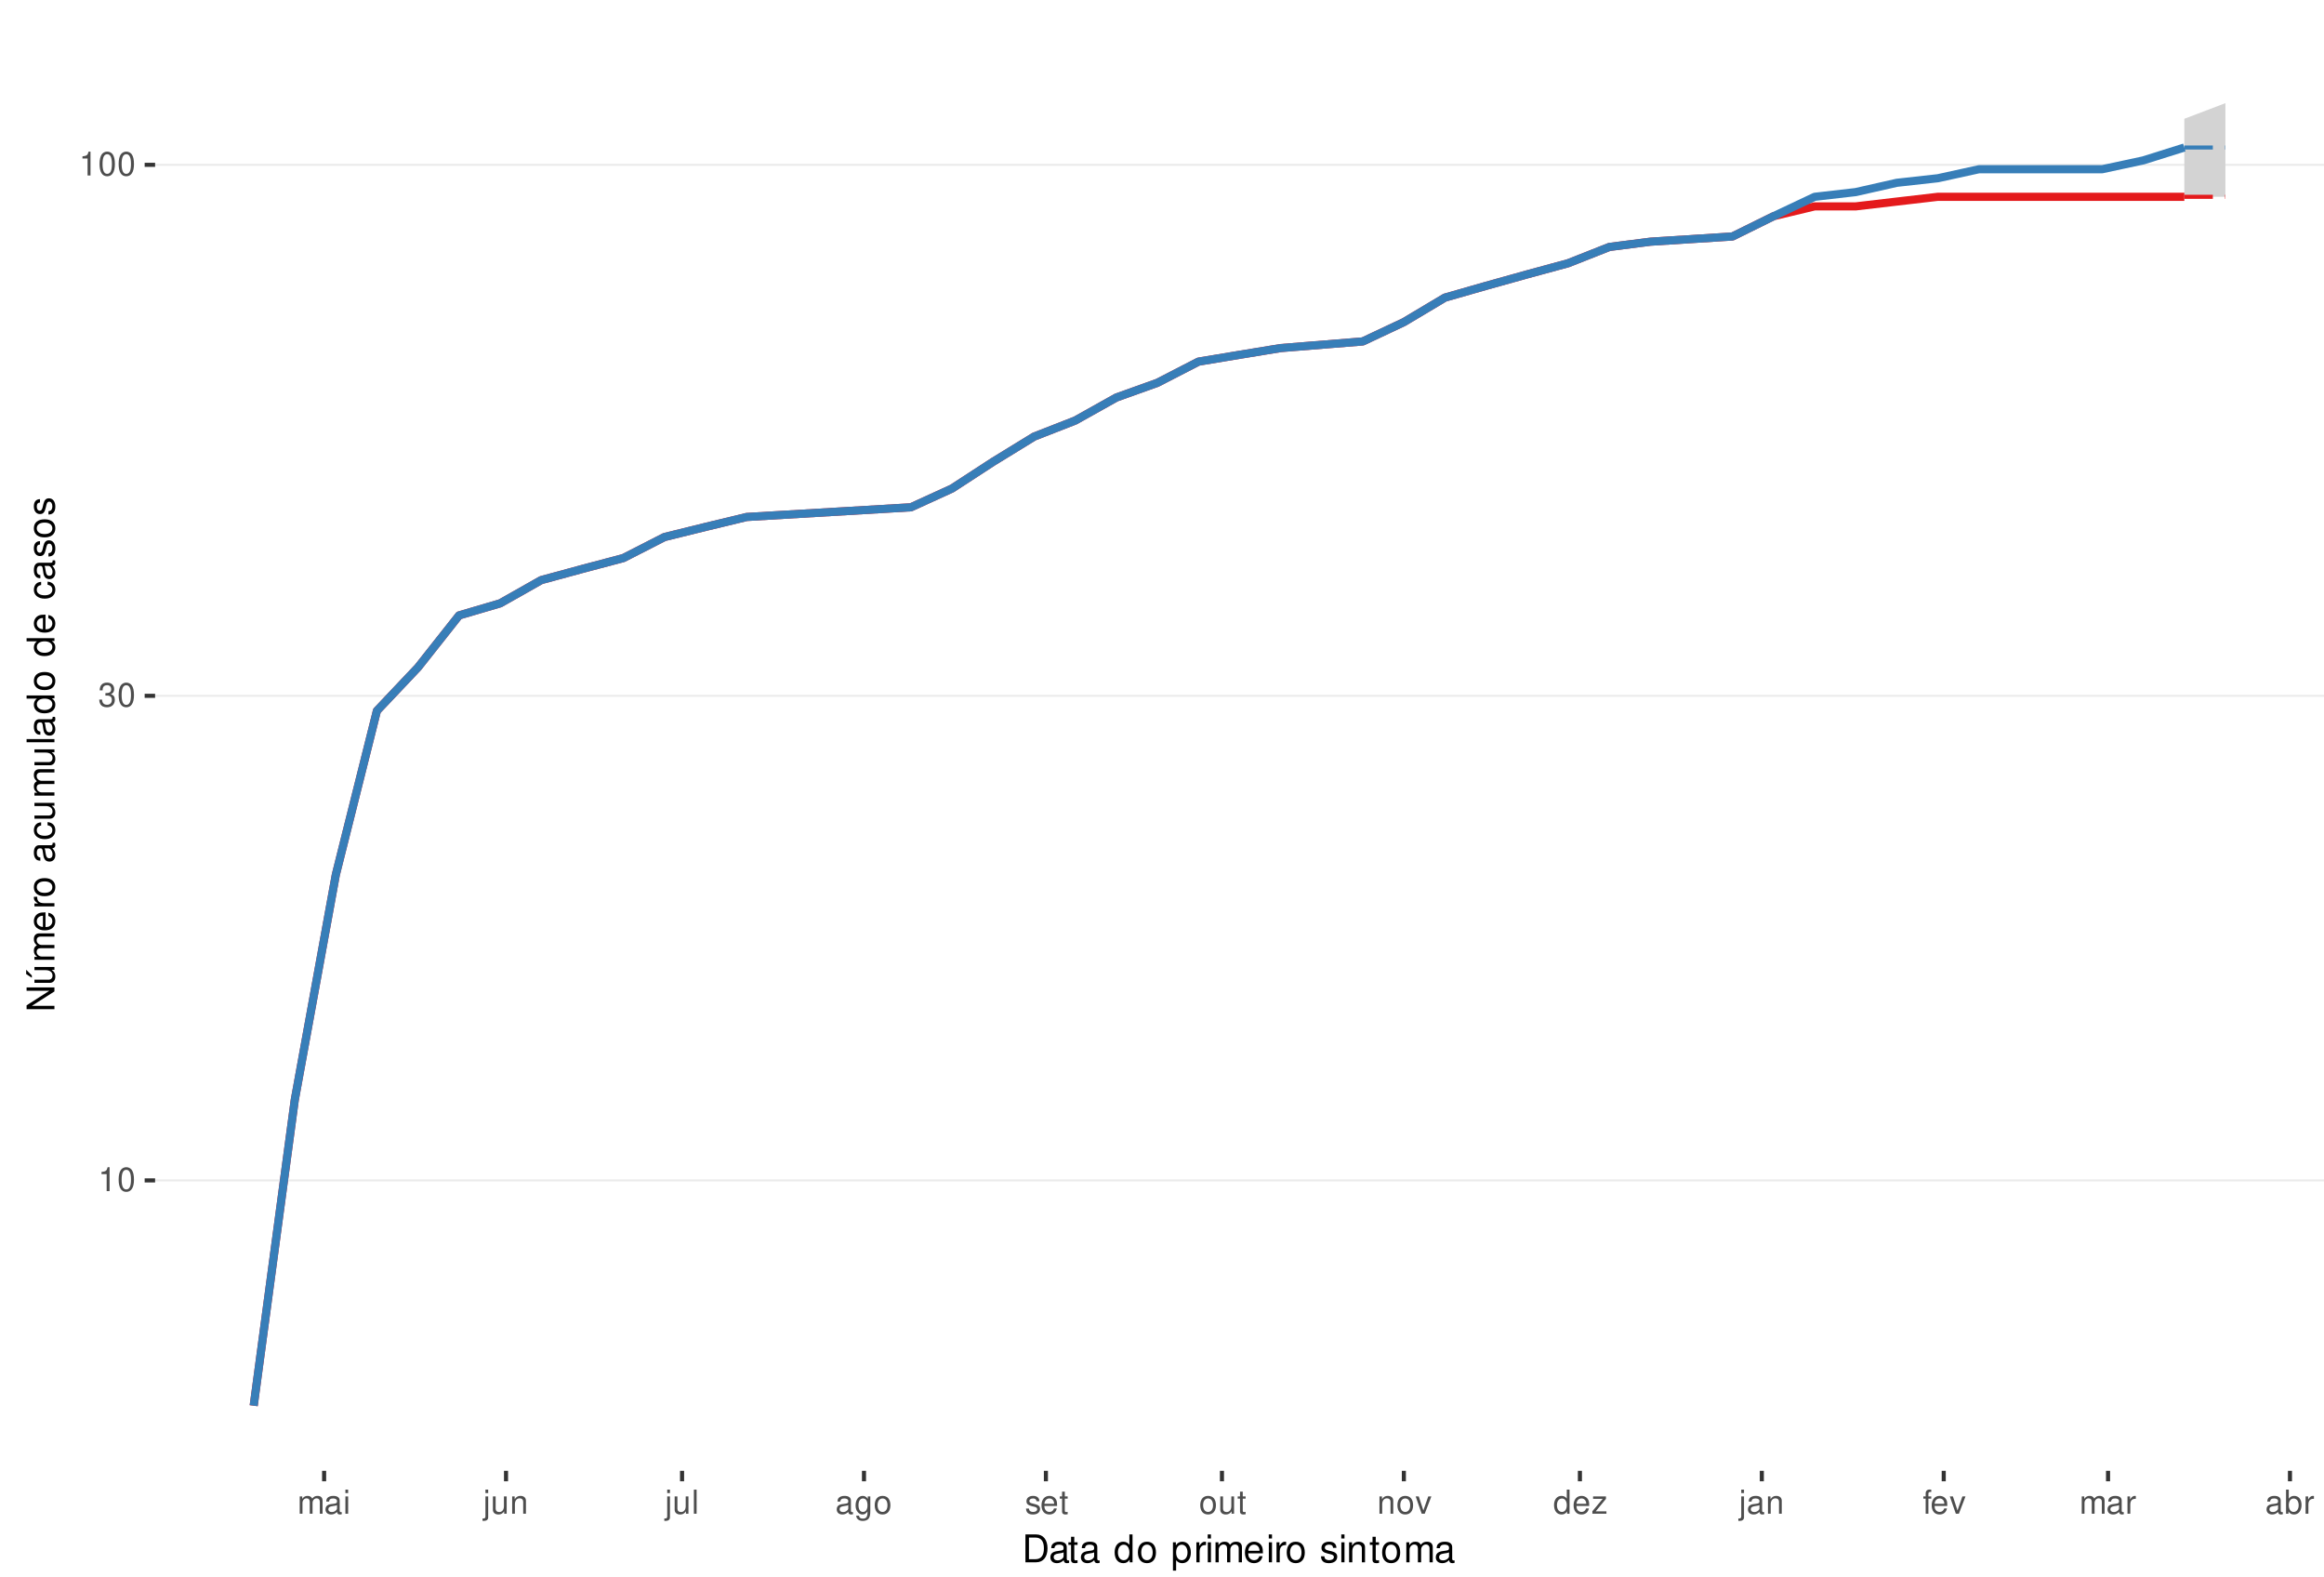
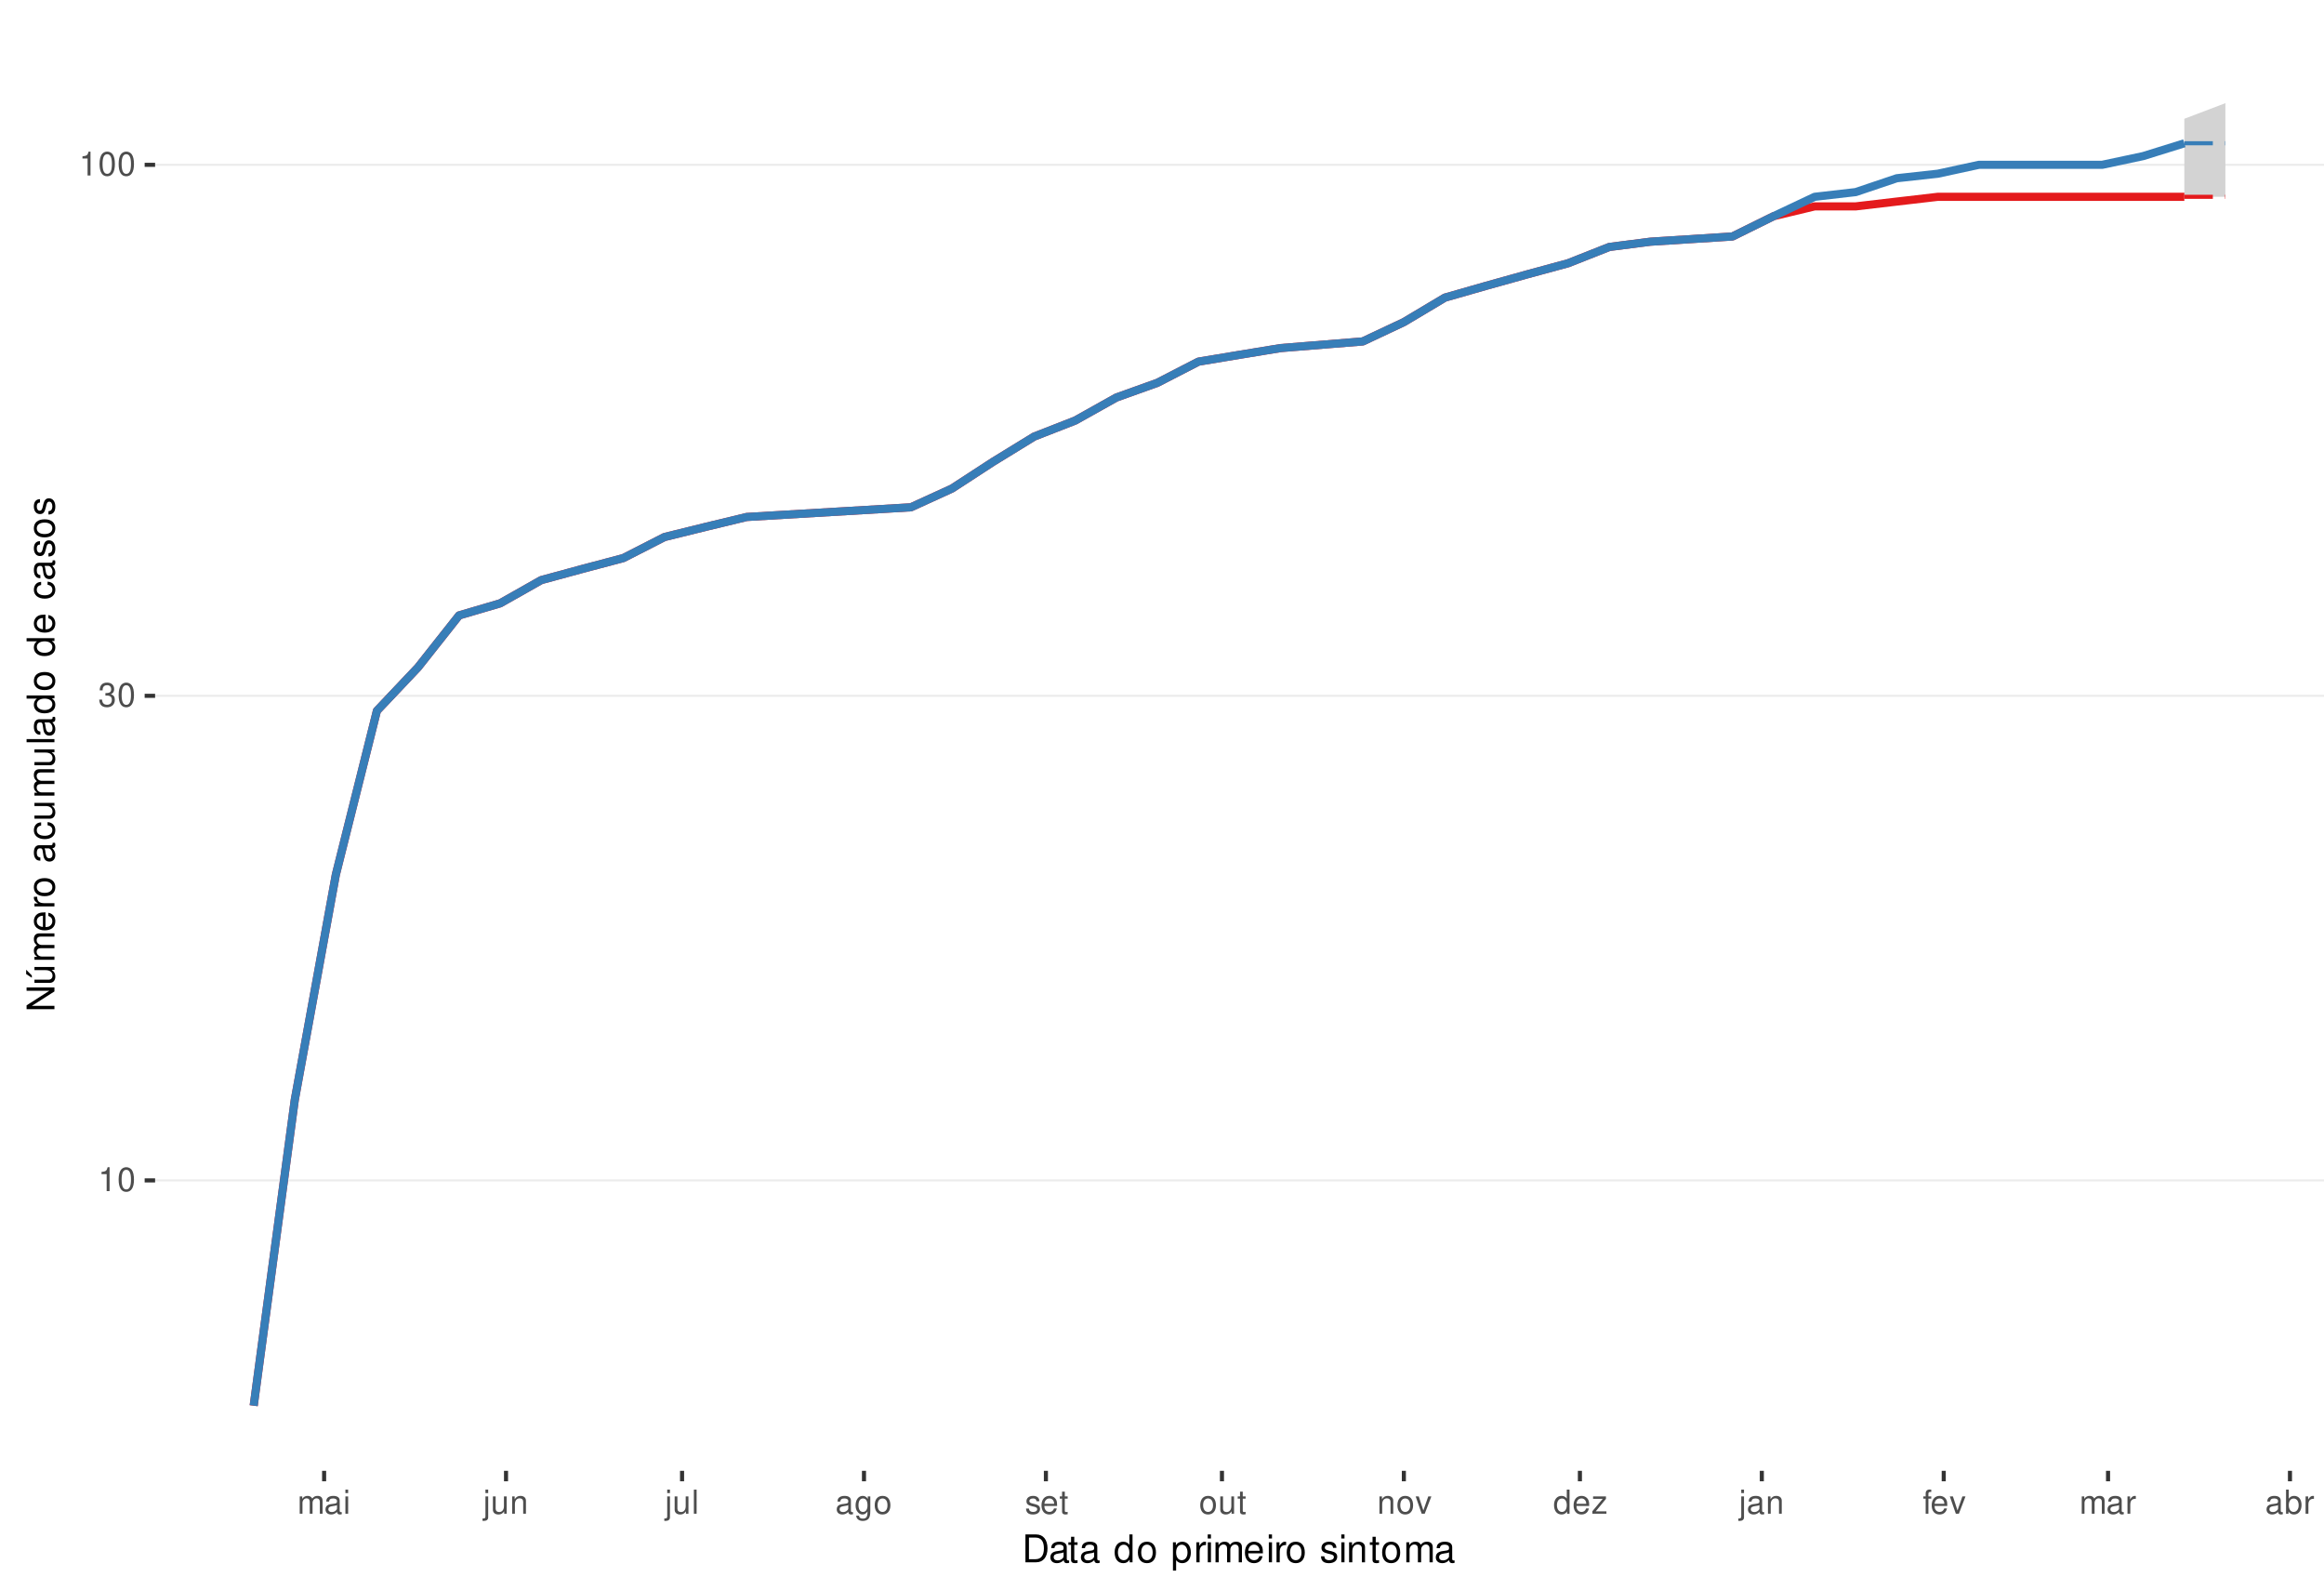
<svg xmlns="http://www.w3.org/2000/svg" xmlns:xlink="http://www.w3.org/1999/xlink" width="609pt" height="413pt" viewBox="0 0 609 413" version="1.1">
  <defs>
    <g>
      <symbol overflow="visible" id="glyph0-0">
        <path style="stroke:none;" d="" />
      </symbol>
      <symbol overflow="visible" id="glyph0-1">
        <path style="stroke:none;" d="M 2.234 -4.453 L 2.234 0 L 3 0 L 3 -6.266 L 2.5 -6.266 C 2.234 -5.297 2.062 -5.172 0.891 -5.016 L 0.891 -4.453 Z M 2.234 -4.453 " />
      </symbol>
      <symbol overflow="visible" id="glyph0-2">
        <path style="stroke:none;" d="M 2.375 -6.266 C 1.812 -6.266 1.297 -6 0.969 -5.578 C 0.578 -5.016 0.375 -4.188 0.375 -3.031 C 0.375 -0.922 1.062 0.203 2.375 0.203 C 3.672 0.203 4.391 -0.922 4.391 -2.984 C 4.391 -4.188 4.203 -5 3.797 -5.578 C 3.469 -6 2.953 -6.266 2.375 -6.266 Z M 2.375 -5.578 C 3.203 -5.578 3.609 -4.75 3.609 -3.047 C 3.609 -1.266 3.219 -0.438 2.359 -0.438 C 1.562 -0.438 1.156 -1.297 1.156 -3.016 C 1.156 -4.75 1.562 -5.578 2.375 -5.578 Z M 2.375 -5.578 " />
      </symbol>
      <symbol overflow="visible" id="glyph0-3">
        <path style="stroke:none;" d="M 1.906 -2.875 L 2.328 -2.875 C 3.156 -2.875 3.594 -2.5 3.594 -1.734 C 3.594 -0.953 3.125 -0.469 2.344 -0.469 C 1.5 -0.469 1.094 -0.906 1.031 -1.812 L 0.281 -1.812 C 0.312 -1.312 0.391 -0.984 0.547 -0.703 C 0.859 -0.109 1.469 0.203 2.297 0.203 C 3.562 0.203 4.375 -0.562 4.375 -1.75 C 4.375 -2.547 4.078 -2.984 3.344 -3.234 C 3.906 -3.469 4.203 -3.906 4.203 -4.531 C 4.203 -5.609 3.5 -6.266 2.328 -6.266 C 1.094 -6.266 0.438 -5.562 0.406 -4.234 L 1.172 -4.234 C 1.172 -4.625 1.219 -4.844 1.312 -5.031 C 1.484 -5.391 1.859 -5.594 2.344 -5.594 C 3.016 -5.594 3.422 -5.188 3.422 -4.516 C 3.422 -4.062 3.266 -3.797 2.922 -3.656 C 2.719 -3.562 2.438 -3.531 1.906 -3.516 Z M 1.906 -2.875 " />
      </symbol>
      <symbol overflow="visible" id="glyph0-4">
        <path style="stroke:none;" d="M 0.609 -4.531 L 0.609 0 L 1.328 0 L 1.328 -2.844 C 1.328 -3.5 1.812 -4.031 2.391 -4.031 C 2.938 -4.031 3.234 -3.703 3.234 -3.125 L 3.234 0 L 3.969 0 L 3.969 -2.844 C 3.969 -3.5 4.438 -4.031 5.031 -4.031 C 5.562 -4.031 5.875 -3.703 5.875 -3.125 L 5.875 0 L 6.594 0 L 6.594 -3.406 C 6.594 -4.219 6.125 -4.672 5.281 -4.672 C 4.672 -4.672 4.312 -4.484 3.891 -3.969 C 3.625 -4.453 3.25 -4.672 2.672 -4.672 C 2.062 -4.672 1.656 -4.438 1.266 -3.891 L 1.266 -4.531 Z M 0.609 -4.531 " />
      </symbol>
      <symbol overflow="visible" id="glyph0-5">
        <path style="stroke:none;" d="M 4.625 -0.422 C 4.547 -0.406 4.516 -0.406 4.469 -0.406 C 4.219 -0.406 4.078 -0.531 4.078 -0.766 L 4.078 -3.422 C 4.078 -4.234 3.5 -4.672 2.375 -4.672 C 1.719 -4.672 1.188 -4.469 0.875 -4.141 C 0.672 -3.906 0.578 -3.641 0.562 -3.188 L 1.297 -3.188 C 1.344 -3.75 1.672 -4 2.359 -4 C 3.016 -4 3.375 -3.75 3.375 -3.328 L 3.375 -3.141 C 3.359 -2.828 3.203 -2.703 2.609 -2.625 C 1.594 -2.5 1.438 -2.469 1.156 -2.359 C 0.625 -2.125 0.359 -1.734 0.359 -1.141 C 0.359 -0.312 0.938 0.203 1.859 0.203 C 2.422 0.203 2.875 0 3.391 -0.469 C 3.438 0 3.672 0.203 4.141 0.203 C 4.297 0.203 4.391 0.188 4.625 0.125 Z M 3.375 -1.422 C 3.375 -1.188 3.297 -1.031 3.078 -0.844 C 2.781 -0.578 2.438 -0.438 2.016 -0.438 C 1.453 -0.438 1.109 -0.703 1.109 -1.156 C 1.109 -1.641 1.422 -1.875 2.203 -1.984 C 2.984 -2.094 3.125 -2.125 3.375 -2.234 Z M 3.375 -1.422 " />
      </symbol>
      <symbol overflow="visible" id="glyph0-6">
        <path style="stroke:none;" d="M 1.297 -4.531 L 0.578 -4.531 L 0.578 0 L 1.297 0 Z M 1.297 -6.312 L 0.578 -6.312 L 0.578 -5.406 L 1.297 -5.406 Z M 1.297 -6.312 " />
      </symbol>
      <symbol overflow="visible" id="glyph0-7">
        <path style="stroke:none;" d="M 0.609 -4.531 L 0.609 0.656 C 0.609 1.109 0.469 1.25 0.016 1.25 C -0.031 1.25 -0.062 1.25 -0.156 1.25 L -0.156 1.859 C -0.062 1.875 -0.031 1.891 0.094 1.891 C 0.906 1.891 1.328 1.562 1.328 0.938 L 1.328 -4.531 Z M 1.328 -6.312 L 0.609 -6.312 L 0.609 -5.406 L 1.328 -5.406 Z M 1.328 -6.312 " />
      </symbol>
      <symbol overflow="visible" id="glyph0-8">
        <path style="stroke:none;" d="M 4.172 0 L 4.172 -4.531 L 3.453 -4.531 L 3.453 -1.969 C 3.453 -1.031 2.969 -0.438 2.219 -0.438 C 1.641 -0.438 1.281 -0.781 1.281 -1.328 L 1.281 -4.531 L 0.562 -4.531 L 0.562 -1.031 C 0.562 -0.281 1.125 0.203 2.016 0.203 C 2.672 0.203 3.094 -0.031 3.516 -0.625 L 3.516 0 Z M 4.172 0 " />
      </symbol>
      <symbol overflow="visible" id="glyph0-9">
        <path style="stroke:none;" d="M 0.609 -4.531 L 0.609 0 L 1.328 0 L 1.328 -2.5 C 1.328 -3.422 1.812 -4.031 2.562 -4.031 C 3.141 -4.031 3.5 -3.688 3.5 -3.141 L 3.5 0 L 4.219 0 L 4.219 -3.422 C 4.219 -4.188 3.656 -4.672 2.781 -4.672 C 2.109 -4.672 1.672 -4.406 1.266 -3.781 L 1.266 -4.531 Z M 0.609 -4.531 " />
      </symbol>
      <symbol overflow="visible" id="glyph0-10">
        <path style="stroke:none;" d="M 1.312 -6.312 L 0.594 -6.312 L 0.594 0 L 1.312 0 Z M 1.312 -6.312 " />
      </symbol>
      <symbol overflow="visible" id="glyph0-11">
        <path style="stroke:none;" d="M 3.5 -4.531 L 3.5 -3.875 C 3.141 -4.422 2.734 -4.672 2.172 -4.672 C 1.062 -4.672 0.297 -3.641 0.297 -2.188 C 0.297 -1.422 0.484 -0.875 0.875 -0.422 C 1.219 -0.016 1.641 0.203 2.109 0.203 C 2.656 0.203 3.047 -0.047 3.422 -0.609 L 3.422 -0.375 C 3.422 0.828 3.094 1.281 2.188 1.281 C 1.578 1.281 1.25 1.031 1.188 0.516 L 0.453 0.516 C 0.516 1.359 1.188 1.891 2.172 1.891 C 2.844 1.891 3.391 1.672 3.688 1.312 C 4.031 0.891 4.156 0.312 4.156 -0.75 L 4.156 -4.531 Z M 2.234 -4 C 3 -4 3.422 -3.359 3.422 -2.203 C 3.422 -1.109 2.984 -0.469 2.234 -0.469 C 1.484 -0.469 1.062 -1.109 1.062 -2.234 C 1.062 -3.344 1.484 -4 2.234 -4 Z M 2.234 -4 " />
      </symbol>
      <symbol overflow="visible" id="glyph0-12">
        <path style="stroke:none;" d="M 2.359 -4.672 C 1.078 -4.672 0.312 -3.75 0.312 -2.234 C 0.312 -0.703 1.078 0.203 2.359 0.203 C 3.641 0.203 4.422 -0.703 4.422 -2.203 C 4.422 -3.781 3.672 -4.672 2.359 -4.672 Z M 2.359 -4 C 3.172 -4 3.656 -3.328 3.656 -2.203 C 3.656 -1.141 3.156 -0.469 2.359 -0.469 C 1.562 -0.469 1.062 -1.141 1.062 -2.234 C 1.062 -3.328 1.562 -4 2.359 -4 Z M 2.359 -4 " />
      </symbol>
      <symbol overflow="visible" id="glyph0-13">
        <path style="stroke:none;" d="M 3.797 -3.266 C 3.781 -4.156 3.188 -4.672 2.141 -4.672 C 1.094 -4.672 0.406 -4.125 0.406 -3.281 C 0.406 -2.578 0.766 -2.234 1.844 -1.969 L 2.516 -1.812 C 3.016 -1.688 3.219 -1.5 3.219 -1.188 C 3.219 -0.75 2.797 -0.469 2.172 -0.469 C 1.781 -0.469 1.453 -0.578 1.266 -0.766 C 1.156 -0.906 1.094 -1.031 1.062 -1.344 L 0.297 -1.344 C 0.328 -0.297 0.922 0.203 2.109 0.203 C 3.25 0.203 3.969 -0.359 3.969 -1.234 C 3.969 -1.906 3.594 -2.281 2.688 -2.5 L 2 -2.672 C 1.406 -2.797 1.156 -3 1.156 -3.312 C 1.156 -3.734 1.531 -4 2.125 -4 C 2.703 -4 3.016 -3.75 3.031 -3.266 Z M 3.797 -3.266 " />
      </symbol>
      <symbol overflow="visible" id="glyph0-14">
        <path style="stroke:none;" d="M 4.438 -2.031 C 4.438 -2.719 4.391 -3.141 4.266 -3.469 C 3.969 -4.219 3.266 -4.672 2.422 -4.672 C 1.156 -4.672 0.344 -3.703 0.344 -2.203 C 0.344 -0.703 1.125 0.203 2.406 0.203 C 3.438 0.203 4.156 -0.391 4.344 -1.375 L 3.625 -1.375 C 3.422 -0.781 3.016 -0.469 2.438 -0.469 C 1.969 -0.469 1.578 -0.672 1.344 -1.062 C 1.172 -1.312 1.109 -1.578 1.094 -2.031 Z M 1.109 -2.609 C 1.172 -3.453 1.688 -4 2.422 -4 C 3.156 -4 3.656 -3.422 3.656 -2.609 Z M 1.109 -2.609 " />
      </symbol>
      <symbol overflow="visible" id="glyph0-15">
        <path style="stroke:none;" d="M 2.203 -4.531 L 1.453 -4.531 L 1.453 -5.781 L 0.734 -5.781 L 0.734 -4.531 L 0.125 -4.531 L 0.125 -3.953 L 0.734 -3.953 L 0.734 -0.516 C 0.734 -0.047 1.047 0.203 1.609 0.203 C 1.797 0.203 1.953 0.188 2.203 0.141 L 2.203 -0.469 C 2.094 -0.438 2 -0.438 1.859 -0.438 C 1.547 -0.438 1.453 -0.516 1.453 -0.844 L 1.453 -3.953 L 2.203 -3.953 Z M 2.203 -4.531 " />
      </symbol>
      <symbol overflow="visible" id="glyph0-16">
        <path style="stroke:none;" d="M 2.469 0 L 4.203 -4.531 L 3.391 -4.531 L 2.109 -0.859 L 0.906 -4.531 L 0.094 -4.531 L 1.672 0 Z M 2.469 0 " />
      </symbol>
      <symbol overflow="visible" id="glyph0-17">
        <path style="stroke:none;" d="M 4.281 -6.312 L 3.562 -6.312 L 3.562 -3.969 C 3.266 -4.422 2.781 -4.672 2.172 -4.672 C 1 -4.672 0.219 -3.719 0.219 -2.281 C 0.219 -0.75 0.969 0.203 2.203 0.203 C 2.828 0.203 3.25 -0.031 3.641 -0.594 L 3.641 0 L 4.281 0 Z M 2.297 -3.984 C 3.078 -3.984 3.562 -3.312 3.562 -2.219 C 3.562 -1.172 3.062 -0.469 2.297 -0.469 C 1.5 -0.469 0.984 -1.172 0.984 -2.234 C 0.984 -3.297 1.5 -3.984 2.297 -3.984 Z M 2.297 -3.984 " />
      </symbol>
      <symbol overflow="visible" id="glyph0-18">
        <path style="stroke:none;" d="M 3.828 -4.531 L 0.453 -4.531 L 0.453 -3.906 L 2.984 -3.906 L 0.266 -0.656 L 0.266 0 L 3.953 0 L 3.953 -0.625 L 1.141 -0.625 L 3.828 -3.891 Z M 3.828 -4.531 " />
      </symbol>
      <symbol overflow="visible" id="glyph0-19">
        <path style="stroke:none;" d="M 2.234 -4.531 L 1.484 -4.531 L 1.484 -5.25 C 1.484 -5.547 1.641 -5.703 1.984 -5.703 C 2.047 -5.703 2.062 -5.703 2.234 -5.703 L 2.234 -6.297 C 2.062 -6.328 1.969 -6.344 1.828 -6.344 C 1.156 -6.344 0.766 -5.953 0.766 -5.312 L 0.766 -4.531 L 0.156 -4.531 L 0.156 -3.953 L 0.766 -3.953 L 0.766 0 L 1.484 0 L 1.484 -3.953 L 2.234 -3.953 Z M 2.234 -4.531 " />
      </symbol>
      <symbol overflow="visible" id="glyph0-20">
        <path style="stroke:none;" d="M 0.594 -4.531 L 0.594 0 L 1.328 0 L 1.328 -2.359 C 1.328 -3.438 1.781 -3.938 2.781 -3.906 L 2.781 -4.641 C 2.656 -4.656 2.594 -4.672 2.5 -4.672 C 2.031 -4.672 1.672 -4.391 1.266 -3.719 L 1.266 -4.531 Z M 0.594 -4.531 " />
      </symbol>
      <symbol overflow="visible" id="glyph0-21">
        <path style="stroke:none;" d="M 0.469 -6.312 L 0.469 0 L 1.109 0 L 1.109 -0.578 C 1.469 -0.047 1.922 0.203 2.547 0.203 C 3.75 0.203 4.531 -0.781 4.531 -2.281 C 4.531 -3.75 3.797 -4.672 2.594 -4.672 C 1.969 -4.672 1.531 -4.438 1.188 -3.922 L 1.188 -6.312 Z M 2.453 -3.984 C 3.25 -3.984 3.781 -3.297 3.781 -2.203 C 3.781 -1.172 3.234 -0.469 2.453 -0.469 C 1.672 -0.469 1.188 -1.172 1.188 -2.234 C 1.188 -3.297 1.672 -3.984 2.453 -3.984 Z M 2.453 -3.984 " />
      </symbol>
      <symbol overflow="visible" id="glyph1-0">
        <path style="stroke:none;" d="" />
      </symbol>
      <symbol overflow="visible" id="glyph1-1">
        <path style="stroke:none;" d="M 0.891 0 L 3.703 0 C 5.547 0 6.672 -1.375 6.672 -3.656 C 6.672 -5.906 5.547 -7.297 3.703 -7.297 L 0.891 -7.297 Z M 1.812 -0.812 L 1.812 -6.469 L 3.547 -6.469 C 4.984 -6.469 5.734 -5.5 5.734 -3.641 C 5.734 -1.797 4.984 -0.812 3.547 -0.812 Z M 1.812 -0.812 " />
      </symbol>
      <symbol overflow="visible" id="glyph1-2">
        <path style="stroke:none;" d="M 5.344 -0.484 C 5.266 -0.469 5.219 -0.469 5.172 -0.469 C 4.875 -0.469 4.719 -0.625 4.719 -0.875 L 4.719 -3.953 C 4.719 -4.891 4.047 -5.391 2.75 -5.391 C 1.984 -5.391 1.375 -5.172 1.016 -4.781 C 0.766 -4.516 0.672 -4.203 0.656 -3.688 L 1.484 -3.688 C 1.562 -4.328 1.938 -4.625 2.719 -4.625 C 3.484 -4.625 3.891 -4.344 3.891 -3.844 L 3.891 -3.625 C 3.875 -3.266 3.703 -3.125 3.016 -3.047 C 1.844 -2.891 1.656 -2.844 1.344 -2.719 C 0.734 -2.453 0.422 -2 0.422 -1.312 C 0.422 -0.375 1.078 0.234 2.141 0.234 C 2.797 0.234 3.328 0 3.922 -0.547 C 3.984 0 4.234 0.234 4.781 0.234 C 4.953 0.234 5.062 0.203 5.344 0.141 Z M 3.891 -1.656 C 3.891 -1.375 3.812 -1.203 3.562 -0.969 C 3.219 -0.656 2.812 -0.5 2.312 -0.5 C 1.672 -0.5 1.297 -0.812 1.297 -1.344 C 1.297 -1.891 1.656 -2.172 2.547 -2.297 C 3.438 -2.422 3.609 -2.453 3.891 -2.594 Z M 3.891 -1.656 " />
      </symbol>
      <symbol overflow="visible" id="glyph1-3">
        <path style="stroke:none;" d="M 2.547 -5.234 L 1.688 -5.234 L 1.688 -6.688 L 0.844 -6.688 L 0.844 -5.234 L 0.141 -5.234 L 0.141 -4.562 L 0.844 -4.562 L 0.844 -0.594 C 0.844 -0.062 1.203 0.234 1.859 0.234 C 2.078 0.234 2.266 0.203 2.547 0.156 L 2.547 -0.547 C 2.422 -0.516 2.312 -0.5 2.141 -0.5 C 1.781 -0.5 1.688 -0.594 1.688 -0.969 L 1.688 -4.562 L 2.547 -4.562 Z M 2.547 -5.234 " />
      </symbol>
      <symbol overflow="visible" id="glyph1-4">
        <path style="stroke:none;" d="" />
      </symbol>
      <symbol overflow="visible" id="glyph1-5">
        <path style="stroke:none;" d="M 4.953 -7.297 L 4.125 -7.297 L 4.125 -4.578 C 3.766 -5.109 3.203 -5.391 2.516 -5.391 C 1.156 -5.391 0.266 -4.297 0.266 -2.625 C 0.266 -0.859 1.125 0.234 2.547 0.234 C 3.266 0.234 3.766 -0.047 4.203 -0.688 L 4.203 0 L 4.953 0 Z M 2.656 -4.609 C 3.547 -4.609 4.125 -3.812 4.125 -2.562 C 4.125 -1.344 3.547 -0.547 2.656 -0.547 C 1.734 -0.547 1.125 -1.359 1.125 -2.578 C 1.125 -3.797 1.734 -4.609 2.656 -4.609 Z M 2.656 -4.609 " />
      </symbol>
      <symbol overflow="visible" id="glyph1-6">
        <path style="stroke:none;" d="M 2.719 -5.391 C 1.234 -5.391 0.359 -4.344 0.359 -2.578 C 0.359 -0.812 1.234 0.234 2.734 0.234 C 4.203 0.234 5.094 -0.812 5.094 -2.547 C 5.094 -4.359 4.234 -5.391 2.719 -5.391 Z M 2.734 -4.625 C 3.672 -4.625 4.234 -3.844 4.234 -2.547 C 4.234 -1.312 3.656 -0.547 2.734 -0.547 C 1.797 -0.547 1.234 -1.312 1.234 -2.578 C 1.234 -3.844 1.797 -4.625 2.734 -4.625 Z M 2.734 -4.625 " />
      </symbol>
      <symbol overflow="visible" id="glyph1-7">
        <path style="stroke:none;" d="M 0.547 2.188 L 1.375 2.188 L 1.375 -0.547 C 1.812 -0.016 2.312 0.234 2.984 0.234 C 4.344 0.234 5.234 -0.859 5.234 -2.531 C 5.234 -4.297 4.375 -5.391 2.984 -5.391 C 2.266 -5.391 1.703 -5.062 1.312 -4.453 L 1.312 -5.234 L 0.547 -5.234 Z M 2.844 -4.609 C 3.766 -4.609 4.359 -3.797 4.359 -2.547 C 4.359 -1.359 3.75 -0.547 2.844 -0.547 C 1.953 -0.547 1.375 -1.344 1.375 -2.578 C 1.375 -3.812 1.953 -4.609 2.844 -4.609 Z M 2.844 -4.609 " />
      </symbol>
      <symbol overflow="visible" id="glyph1-8">
        <path style="stroke:none;" d="M 0.688 -5.234 L 0.688 0 L 1.531 0 L 1.531 -2.719 C 1.547 -3.984 2.062 -4.547 3.203 -4.516 L 3.203 -5.359 C 3.062 -5.375 2.984 -5.391 2.891 -5.391 C 2.344 -5.391 1.938 -5.062 1.453 -4.297 L 1.453 -5.234 Z M 0.688 -5.234 " />
      </symbol>
      <symbol overflow="visible" id="glyph1-9">
        <path style="stroke:none;" d="M 1.5 -5.234 L 0.672 -5.234 L 0.672 0 L 1.5 0 Z M 1.5 -7.297 L 0.656 -7.297 L 0.656 -6.234 L 1.5 -6.234 Z M 1.5 -7.297 " />
      </symbol>
      <symbol overflow="visible" id="glyph1-10">
        <path style="stroke:none;" d="M 0.703 -5.234 L 0.703 0 L 1.547 0 L 1.547 -3.297 C 1.547 -4.047 2.094 -4.656 2.766 -4.656 C 3.391 -4.656 3.734 -4.281 3.734 -3.609 L 3.734 0 L 4.578 0 L 4.578 -3.297 C 4.578 -4.047 5.125 -4.656 5.812 -4.656 C 6.422 -4.656 6.781 -4.266 6.781 -3.609 L 6.781 0 L 7.625 0 L 7.625 -3.938 C 7.625 -4.875 7.078 -5.391 6.094 -5.391 C 5.406 -5.391 4.984 -5.188 4.484 -4.594 C 4.188 -5.156 3.766 -5.391 3.078 -5.391 C 2.375 -5.391 1.906 -5.125 1.469 -4.5 L 1.469 -5.234 Z M 0.703 -5.234 " />
      </symbol>
      <symbol overflow="visible" id="glyph1-11">
        <path style="stroke:none;" d="M 5.125 -2.344 C 5.125 -3.141 5.062 -3.625 4.922 -4.016 C 4.578 -4.875 3.781 -5.391 2.797 -5.391 C 1.344 -5.391 0.406 -4.281 0.406 -2.547 C 0.406 -0.812 1.297 0.234 2.781 0.234 C 3.984 0.234 4.812 -0.453 5.016 -1.594 L 4.188 -1.594 C 3.953 -0.906 3.484 -0.547 2.812 -0.547 C 2.281 -0.547 1.828 -0.781 1.547 -1.219 C 1.344 -1.516 1.281 -1.812 1.266 -2.344 Z M 1.297 -3.016 C 1.359 -3.984 1.953 -4.625 2.797 -4.625 C 3.641 -4.625 4.234 -3.953 4.234 -3.016 Z M 1.297 -3.016 " />
      </symbol>
      <symbol overflow="visible" id="glyph1-12">
        <path style="stroke:none;" d="M 4.375 -3.781 C 4.375 -4.812 3.688 -5.391 2.484 -5.391 C 1.266 -5.391 0.469 -4.766 0.469 -3.797 C 0.469 -2.969 0.891 -2.578 2.125 -2.281 L 2.906 -2.094 C 3.484 -1.953 3.719 -1.734 3.719 -1.375 C 3.719 -0.875 3.234 -0.547 2.5 -0.547 C 2.047 -0.547 1.672 -0.672 1.453 -0.891 C 1.328 -1.047 1.266 -1.188 1.219 -1.562 L 0.344 -1.562 C 0.375 -0.344 1.062 0.234 2.438 0.234 C 3.75 0.234 4.594 -0.422 4.594 -1.438 C 4.594 -2.203 4.156 -2.641 3.109 -2.891 L 2.312 -3.078 C 1.625 -3.234 1.344 -3.453 1.344 -3.828 C 1.344 -4.312 1.766 -4.625 2.453 -4.625 C 3.125 -4.625 3.484 -4.328 3.5 -3.781 Z M 4.375 -3.781 " />
      </symbol>
      <symbol overflow="visible" id="glyph1-13">
        <path style="stroke:none;" d="M 0.703 -5.234 L 0.703 0 L 1.547 0 L 1.547 -2.891 C 1.547 -3.953 2.094 -4.656 2.953 -4.656 C 3.625 -4.656 4.047 -4.266 4.047 -3.625 L 4.047 0 L 4.875 0 L 4.875 -3.953 C 4.875 -4.828 4.219 -5.391 3.203 -5.391 C 2.438 -5.391 1.938 -5.094 1.469 -4.359 L 1.469 -5.234 Z M 0.703 -5.234 " />
      </symbol>
      <symbol overflow="visible" id="glyph2-0">
        <path style="stroke:none;" d="" />
      </symbol>
      <symbol overflow="visible" id="glyph2-1">
        <path style="stroke:none;" d="M -7.297 -6.453 L -7.297 -5.578 L -1.328 -5.578 L -7.297 -1.766 L -7.297 -0.766 L 0 -0.766 L 0 -1.641 L -5.906 -1.641 L 0 -5.406 L 0 -6.453 Z M -7.297 -6.453 " />
      </symbol>
      <symbol overflow="visible" id="glyph2-2">
        <path style="stroke:none;" d="M 0 -4.812 L -5.234 -4.812 L -5.234 -3.984 L -2.266 -3.984 C -1.203 -3.984 -0.5 -3.438 -0.5 -2.562 C -0.5 -1.906 -0.906 -1.484 -1.531 -1.484 L -5.234 -1.484 L -5.234 -0.656 L -1.203 -0.656 C -0.328 -0.656 0.234 -1.297 0.234 -2.312 C 0.234 -3.094 -0.047 -3.578 -0.734 -4.062 L 0 -4.062 Z M -7.406 -2.953 L -5.922 -2 L -5.922 -2.594 L -7.406 -4.094 Z M -7.406 -2.953 " />
      </symbol>
      <symbol overflow="visible" id="glyph2-3">
        <path style="stroke:none;" d="M -5.234 -0.703 L 0 -0.703 L 0 -1.547 L -3.297 -1.547 C -4.047 -1.547 -4.656 -2.094 -4.656 -2.766 C -4.656 -3.391 -4.281 -3.734 -3.609 -3.734 L 0 -3.734 L 0 -4.578 L -3.297 -4.578 C -4.047 -4.578 -4.656 -5.125 -4.656 -5.812 C -4.656 -6.422 -4.266 -6.781 -3.609 -6.781 L 0 -6.781 L 0 -7.625 L -3.938 -7.625 C -4.875 -7.625 -5.391 -7.078 -5.391 -6.094 C -5.391 -5.406 -5.188 -4.984 -4.594 -4.484 C -5.156 -4.188 -5.391 -3.766 -5.391 -3.078 C -5.391 -2.375 -5.125 -1.906 -4.5 -1.469 L -5.234 -1.469 Z M -5.234 -0.703 " />
      </symbol>
      <symbol overflow="visible" id="glyph2-4">
        <path style="stroke:none;" d="M -2.344 -5.125 C -3.141 -5.125 -3.625 -5.062 -4.016 -4.922 C -4.875 -4.578 -5.391 -3.781 -5.391 -2.797 C -5.391 -1.344 -4.281 -0.406 -2.547 -0.406 C -0.812 -0.406 0.234 -1.297 0.234 -2.781 C 0.234 -3.984 -0.453 -4.812 -1.594 -5.016 L -1.594 -4.188 C -0.906 -3.953 -0.547 -3.484 -0.547 -2.812 C -0.547 -2.281 -0.781 -1.828 -1.219 -1.547 C -1.516 -1.344 -1.812 -1.281 -2.344 -1.266 Z M -3.016 -1.297 C -3.984 -1.359 -4.625 -1.953 -4.625 -2.797 C -4.625 -3.641 -3.953 -4.234 -3.016 -4.234 Z M -3.016 -1.297 " />
      </symbol>
      <symbol overflow="visible" id="glyph2-5">
        <path style="stroke:none;" d="M -5.234 -0.688 L 0 -0.688 L 0 -1.531 L -2.719 -1.531 C -3.984 -1.547 -4.547 -2.062 -4.516 -3.203 L -5.359 -3.203 C -5.375 -3.062 -5.391 -2.984 -5.391 -2.891 C -5.391 -2.344 -5.062 -1.938 -4.297 -1.453 L -5.234 -1.453 Z M -5.234 -0.688 " />
      </symbol>
      <symbol overflow="visible" id="glyph2-6">
        <path style="stroke:none;" d="M -5.391 -2.719 C -5.391 -1.234 -4.344 -0.359 -2.578 -0.359 C -0.812 -0.359 0.234 -1.234 0.234 -2.734 C 0.234 -4.203 -0.812 -5.094 -2.547 -5.094 C -4.359 -5.094 -5.391 -4.234 -5.391 -2.719 Z M -4.625 -2.734 C -4.625 -3.672 -3.844 -4.234 -2.547 -4.234 C -1.312 -4.234 -0.547 -3.656 -0.547 -2.734 C -0.547 -1.797 -1.312 -1.234 -2.578 -1.234 C -3.844 -1.234 -4.625 -1.797 -4.625 -2.734 Z M -4.625 -2.734 " />
      </symbol>
      <symbol overflow="visible" id="glyph2-7">
        <path style="stroke:none;" d="" />
      </symbol>
      <symbol overflow="visible" id="glyph2-8">
        <path style="stroke:none;" d="M -0.484 -5.344 C -0.469 -5.266 -0.469 -5.219 -0.469 -5.172 C -0.469 -4.875 -0.625 -4.719 -0.875 -4.719 L -3.953 -4.719 C -4.891 -4.719 -5.391 -4.047 -5.391 -2.75 C -5.391 -1.984 -5.172 -1.375 -4.781 -1.016 C -4.516 -0.766 -4.203 -0.672 -3.688 -0.656 L -3.688 -1.484 C -4.328 -1.562 -4.625 -1.938 -4.625 -2.719 C -4.625 -3.484 -4.344 -3.891 -3.844 -3.891 L -3.625 -3.891 C -3.266 -3.875 -3.125 -3.703 -3.047 -3.016 C -2.891 -1.844 -2.844 -1.656 -2.719 -1.344 C -2.453 -0.734 -2 -0.422 -1.312 -0.422 C -0.375 -0.422 0.234 -1.078 0.234 -2.141 C 0.234 -2.797 0 -3.328 -0.547 -3.922 C 0 -3.984 0.234 -4.234 0.234 -4.781 C 0.234 -4.953 0.203 -5.062 0.141 -5.344 Z M -1.656 -3.891 C -1.375 -3.891 -1.203 -3.812 -0.969 -3.562 C -0.656 -3.219 -0.5 -2.812 -0.5 -2.312 C -0.5 -1.672 -0.812 -1.297 -1.344 -1.297 C -1.891 -1.297 -2.172 -1.656 -2.297 -2.547 C -2.422 -3.438 -2.453 -3.609 -2.594 -3.891 Z M -1.656 -3.891 " />
      </symbol>
      <symbol overflow="visible" id="glyph2-9">
        <path style="stroke:none;" d="M -3.484 -4.703 C -3.984 -4.672 -4.312 -4.562 -4.609 -4.359 C -5.094 -4 -5.391 -3.375 -5.391 -2.641 C -5.391 -1.219 -4.266 -0.312 -2.531 -0.312 C -0.844 -0.312 0.234 -1.203 0.234 -2.625 C 0.234 -3.875 -0.516 -4.672 -1.797 -4.766 L -1.797 -3.938 C -0.953 -3.797 -0.547 -3.359 -0.547 -2.656 C -0.547 -1.734 -1.297 -1.188 -2.531 -1.188 C -3.844 -1.188 -4.625 -1.719 -4.625 -2.625 C -4.625 -3.328 -4.203 -3.766 -3.484 -3.875 Z M -3.484 -4.703 " />
      </symbol>
      <symbol overflow="visible" id="glyph2-10">
        <path style="stroke:none;" d="M 0 -4.812 L -5.234 -4.812 L -5.234 -3.984 L -2.266 -3.984 C -1.203 -3.984 -0.5 -3.438 -0.5 -2.562 C -0.5 -1.906 -0.906 -1.484 -1.531 -1.484 L -5.234 -1.484 L -5.234 -0.656 L -1.203 -0.656 C -0.328 -0.656 0.234 -1.297 0.234 -2.312 C 0.234 -3.094 -0.047 -3.578 -0.734 -4.062 L 0 -4.062 Z M 0 -4.812 " />
      </symbol>
      <symbol overflow="visible" id="glyph2-11">
        <path style="stroke:none;" d="M -7.297 -1.516 L -7.297 -0.688 L 0 -0.688 L 0 -1.516 Z M -7.297 -1.516 " />
      </symbol>
      <symbol overflow="visible" id="glyph2-12">
        <path style="stroke:none;" d="M -7.297 -4.953 L -7.297 -4.125 L -4.578 -4.125 C -5.109 -3.766 -5.391 -3.203 -5.391 -2.516 C -5.391 -1.156 -4.297 -0.266 -2.625 -0.266 C -0.859 -0.266 0.234 -1.125 0.234 -2.547 C 0.234 -3.266 -0.047 -3.766 -0.688 -4.203 L 0 -4.203 L 0 -4.953 Z M -4.609 -2.656 C -4.609 -3.547 -3.812 -4.125 -2.562 -4.125 C -1.344 -4.125 -0.547 -3.547 -0.547 -2.656 C -0.547 -1.734 -1.359 -1.125 -2.578 -1.125 C -3.797 -1.125 -4.609 -1.734 -4.609 -2.656 Z M -4.609 -2.656 " />
      </symbol>
      <symbol overflow="visible" id="glyph2-13">
        <path style="stroke:none;" d="M -3.781 -4.375 C -4.812 -4.375 -5.391 -3.688 -5.391 -2.484 C -5.391 -1.266 -4.766 -0.469 -3.797 -0.469 C -2.969 -0.469 -2.578 -0.891 -2.281 -2.125 L -2.094 -2.906 C -1.953 -3.484 -1.734 -3.719 -1.375 -3.719 C -0.875 -3.719 -0.547 -3.234 -0.547 -2.5 C -0.547 -2.047 -0.672 -1.672 -0.891 -1.453 C -1.047 -1.328 -1.188 -1.266 -1.562 -1.219 L -1.562 -0.344 C -0.344 -0.375 0.234 -1.062 0.234 -2.438 C 0.234 -3.75 -0.422 -4.594 -1.438 -4.594 C -2.203 -4.594 -2.641 -4.156 -2.891 -3.109 L -3.078 -2.312 C -3.234 -1.625 -3.453 -1.344 -3.828 -1.344 C -4.312 -1.344 -4.625 -1.766 -4.625 -2.453 C -4.625 -3.125 -4.328 -3.484 -3.781 -3.5 Z M -3.781 -4.375 " />
      </symbol>
    </g>
    <clipPath id="clip1">
      <path d="M 40.645 9.961 L 609 9.961 L 609 385.328 L 40.645 385.328 Z M 40.645 9.961 " />
    </clipPath>
    <clipPath id="clip2">
      <path d="M 40.645 308 L 609 308 L 609 310 L 40.645 310 Z M 40.645 308 " />
    </clipPath>
    <clipPath id="clip3">
      <path d="M 40.645 182 L 609 182 L 609 183 L 40.645 183 Z M 40.645 182 " />
    </clipPath>
    <clipPath id="clip4">
      <path d="M 40.645 42 L 609 42 L 609 44 L 40.645 44 Z M 40.645 42 " />
    </clipPath>
  </defs>
  <g id="surface110">
    <rect x="0" y="0" width="609" height="413" style="fill:rgb(100%,100%,100%);fill-opacity:1;stroke:none;" />
    <rect x="0" y="0" width="609" height="413" style="fill:rgb(100%,100%,100%);fill-opacity:1;stroke:none;" />
    <path style="fill:none;stroke-width:1.067;stroke-linecap:round;stroke-linejoin:round;stroke:rgb(100%,100%,100%);stroke-opacity:1;stroke-miterlimit:10;" d="M 0 413 L 609 413 L 609 0 L 0 0 Z M 0 413 " />
    <g clip-path="url(#clip1)" clip-rule="nonzero">
      <path style=" stroke:none;fill-rule:nonzero;fill:rgb(100%,100%,100%);fill-opacity:1;" d="M 40.645 385.328 L 609 385.328 L 609 9.961 L 40.645 9.961 Z M 40.645 385.328 " />
    </g>
    <g clip-path="url(#clip2)" clip-rule="nonzero">
      <path style="fill:none;stroke-width:0.533;stroke-linecap:butt;stroke-linejoin:round;stroke:rgb(92.157%,92.157%,92.157%);stroke-opacity:1;stroke-miterlimit:10;" d="M 40.645 309.242 L 609 309.242 " />
    </g>
    <g clip-path="url(#clip3)" clip-rule="nonzero">
      <path style="fill:none;stroke-width:0.533;stroke-linecap:butt;stroke-linejoin:round;stroke:rgb(92.157%,92.157%,92.157%);stroke-opacity:1;stroke-miterlimit:10;" d="M 40.645 182.293 L 609 182.293 " />
    </g>
    <g clip-path="url(#clip4)" clip-rule="nonzero">
      <path style="fill:none;stroke-width:0.533;stroke-linecap:butt;stroke-linejoin:round;stroke:rgb(92.157%,92.157%,92.157%);stroke-opacity:1;stroke-miterlimit:10;" d="M 40.645 43.176 L 609 43.176 " />
    </g>
    <path style=" stroke:none;fill-rule:nonzero;fill:rgb(82.745%,82.745%,82.745%);fill-opacity:1;" d="M 572.402 31.117 L 583.164 27.023 L 583.164 51.559 L 572.402 51.559 Z M 572.402 31.117 " />
    <path style="fill:none;stroke-width:2.134;stroke-linecap:butt;stroke-linejoin:round;stroke:rgb(89.412%,10.196%,10.98%);stroke-opacity:1;stroke-miterlimit:10;" d="M 66.48 368.266 L 77.242 288.172 L 88.008 229.145 L 98.773 186.211 L 109.535 174.836 L 120.301 161.227 L 131.066 158.062 L 141.828 151.977 L 152.594 149.051 L 163.359 146.199 L 174.121 140.695 L 184.887 138.039 L 195.652 135.441 L 238.707 132.902 L 249.473 127.984 L 260.238 120.98 L 271 114.375 L 281.766 110.172 L 292.531 104.145 L 303.293 100.289 L 314.059 94.742 L 324.824 92.953 L 335.586 91.188 L 357.117 89.449 L 367.879 84.387 L 378.645 77.969 L 389.41 74.887 L 400.172 71.883 L 410.938 68.957 L 421.703 64.703 L 432.465 63.32 L 453.992 61.953 L 464.758 56.641 L 475.523 54.07 L 486.285 54.07 L 497.051 52.809 L 507.816 51.559 L 572.402 51.559 " />
    <path style="fill:none;stroke-width:1.067;stroke-linecap:butt;stroke-linejoin:round;stroke:rgb(89.412%,10.196%,10.98%);stroke-opacity:1;stroke-dasharray:7.469,3.201;stroke-miterlimit:10;" d="M 572.402 51.559 L 583.164 51.559 " />
-     <path style="fill:none;stroke-width:2.134;stroke-linecap:butt;stroke-linejoin:round;stroke:rgb(21.569%,49.412%,72.157%);stroke-opacity:1;stroke-miterlimit:10;" d="M 66.48 368.266 L 77.242 288.172 L 88.008 229.145 L 98.773 186.211 L 109.535 174.836 L 120.301 161.227 L 131.066 158.062 L 141.828 151.977 L 152.594 149.051 L 163.359 146.199 L 174.121 140.695 L 184.887 138.039 L 195.652 135.441 L 238.707 132.902 L 249.473 127.984 L 260.238 120.98 L 271 114.375 L 281.766 110.172 L 292.531 104.145 L 303.293 100.289 L 314.059 94.742 L 324.824 92.953 L 335.586 91.188 L 357.117 89.449 L 367.879 84.387 L 378.645 77.969 L 389.41 74.887 L 400.172 71.883 L 410.938 68.957 L 421.703 64.703 L 432.465 63.32 L 453.992 61.953 L 464.758 56.641 L 475.523 51.559 L 486.285 50.324 L 497.051 47.891 L 507.816 46.695 L 518.578 44.336 L 550.871 44.336 L 561.637 42.023 L 572.402 38.641 " />
-     <path style="fill:none;stroke-width:1.067;stroke-linecap:butt;stroke-linejoin:round;stroke:rgb(21.569%,49.412%,72.157%);stroke-opacity:1;stroke-dasharray:7.469,3.201;stroke-miterlimit:10;" d="M 572.402 38.641 L 583.164 38.641 " />
+     <path style="fill:none;stroke-width:2.134;stroke-linecap:butt;stroke-linejoin:round;stroke:rgb(21.569%,49.412%,72.157%);stroke-opacity:1;stroke-miterlimit:10;" d="M 66.48 368.266 L 77.242 288.172 L 88.008 229.145 L 98.773 186.211 L 109.535 174.836 L 120.301 161.227 L 131.066 158.062 L 141.828 151.977 L 152.594 149.051 L 163.359 146.199 L 174.121 140.695 L 184.887 138.039 L 195.652 135.441 L 238.707 132.902 L 249.473 127.984 L 260.238 120.98 L 271 114.375 L 281.766 110.172 L 292.531 104.145 L 303.293 100.289 L 314.059 94.742 L 324.824 92.953 L 335.586 91.188 L 357.117 89.449 L 367.879 84.387 L 378.645 77.969 L 389.41 74.887 L 400.172 71.883 L 410.938 68.957 L 421.703 64.703 L 432.465 63.32 L 453.992 61.953 L 464.758 56.641 L 475.523 51.559 L 486.285 50.324 L 497.051 46.695 L 507.816 45.508 L 518.578 43.176 L 550.871 43.176 L 561.637 40.887 L 572.402 37.535 " />
+     <path style="fill:none;stroke-width:1.067;stroke-linecap:butt;stroke-linejoin:round;stroke:rgb(21.569%,49.412%,72.157%);stroke-opacity:1;stroke-dasharray:7.469,3.201;stroke-miterlimit:10;" d="M 572.402 37.535 L 583.164 37.535 " />
    <g style="fill:rgb(30.196%,30.196%,30.196%);fill-opacity:1;">
      <use xlink:href="#glyph0-1" x="25.715" y="312.048" />
      <use xlink:href="#glyph0-2" x="30.715" y="312.048" />
    </g>
    <g style="fill:rgb(30.196%,30.196%,30.196%);fill-opacity:1;">
      <use xlink:href="#glyph0-3" x="25.715" y="185.099" />
      <use xlink:href="#glyph0-2" x="30.715" y="185.099" />
    </g>
    <g style="fill:rgb(30.196%,30.196%,30.196%);fill-opacity:1;">
      <use xlink:href="#glyph0-1" x="20.715" y="45.981" />
      <use xlink:href="#glyph0-2" x="25.715" y="45.981" />
      <use xlink:href="#glyph0-2" x="30.715" y="45.981" />
    </g>
    <path style="fill:none;stroke-width:1.067;stroke-linecap:butt;stroke-linejoin:round;stroke:rgb(20%,20%,20%);stroke-opacity:1;stroke-miterlimit:10;" d="M 37.906 309.242 L 40.645 309.242 " />
    <path style="fill:none;stroke-width:1.067;stroke-linecap:butt;stroke-linejoin:round;stroke:rgb(20%,20%,20%);stroke-opacity:1;stroke-miterlimit:10;" d="M 37.906 182.293 L 40.645 182.293 " />
    <path style="fill:none;stroke-width:1.067;stroke-linecap:butt;stroke-linejoin:round;stroke:rgb(20%,20%,20%);stroke-opacity:1;stroke-miterlimit:10;" d="M 37.906 43.176 L 40.645 43.176 " />
    <path style="fill:none;stroke-width:1.067;stroke-linecap:butt;stroke-linejoin:round;stroke:rgb(20%,20%,20%);stroke-opacity:1;stroke-miterlimit:10;" d="M 84.934 388.07 L 84.934 385.328 " />
    <path style="fill:none;stroke-width:1.067;stroke-linecap:butt;stroke-linejoin:round;stroke:rgb(20%,20%,20%);stroke-opacity:1;stroke-miterlimit:10;" d="M 132.602 388.07 L 132.602 385.328 " />
    <path style="fill:none;stroke-width:1.067;stroke-linecap:butt;stroke-linejoin:round;stroke:rgb(20%,20%,20%);stroke-opacity:1;stroke-miterlimit:10;" d="M 178.734 388.07 L 178.734 385.328 " />
    <path style="fill:none;stroke-width:1.067;stroke-linecap:butt;stroke-linejoin:round;stroke:rgb(20%,20%,20%);stroke-opacity:1;stroke-miterlimit:10;" d="M 226.406 388.07 L 226.406 385.328 " />
    <path style="fill:none;stroke-width:1.067;stroke-linecap:butt;stroke-linejoin:round;stroke:rgb(20%,20%,20%);stroke-opacity:1;stroke-miterlimit:10;" d="M 274.078 388.07 L 274.078 385.328 " />
    <path style="fill:none;stroke-width:1.067;stroke-linecap:butt;stroke-linejoin:round;stroke:rgb(20%,20%,20%);stroke-opacity:1;stroke-miterlimit:10;" d="M 320.211 388.07 L 320.211 385.328 " />
    <path style="fill:none;stroke-width:1.067;stroke-linecap:butt;stroke-linejoin:round;stroke:rgb(20%,20%,20%);stroke-opacity:1;stroke-miterlimit:10;" d="M 367.879 388.07 L 367.879 385.328 " />
    <path style="fill:none;stroke-width:1.067;stroke-linecap:butt;stroke-linejoin:round;stroke:rgb(20%,20%,20%);stroke-opacity:1;stroke-miterlimit:10;" d="M 414.012 388.07 L 414.012 385.328 " />
    <path style="fill:none;stroke-width:1.067;stroke-linecap:butt;stroke-linejoin:round;stroke:rgb(20%,20%,20%);stroke-opacity:1;stroke-miterlimit:10;" d="M 461.684 388.07 L 461.684 385.328 " />
    <path style="fill:none;stroke-width:1.067;stroke-linecap:butt;stroke-linejoin:round;stroke:rgb(20%,20%,20%);stroke-opacity:1;stroke-miterlimit:10;" d="M 509.352 388.07 L 509.352 385.328 " />
    <path style="fill:none;stroke-width:1.067;stroke-linecap:butt;stroke-linejoin:round;stroke:rgb(20%,20%,20%);stroke-opacity:1;stroke-miterlimit:10;" d="M 552.41 388.07 L 552.41 385.328 " />
    <path style="fill:none;stroke-width:1.067;stroke-linecap:butt;stroke-linejoin:round;stroke:rgb(20%,20%,20%);stroke-opacity:1;stroke-miterlimit:10;" d="M 600.082 388.07 L 600.082 385.328 " />
    <g style="fill:rgb(30.196%,30.196%,30.196%);fill-opacity:1;">
      <use xlink:href="#glyph0-4" x="77.934" y="396.567" />
      <use xlink:href="#glyph0-5" x="84.934" y="396.567" />
      <use xlink:href="#glyph0-6" x="89.934" y="396.567" />
    </g>
    <g style="fill:rgb(30.196%,30.196%,30.196%);fill-opacity:1;">
      <use xlink:href="#glyph0-7" x="126.602" y="396.567" />
      <use xlink:href="#glyph0-8" x="128.602" y="396.567" />
      <use xlink:href="#glyph0-9" x="133.602" y="396.567" />
    </g>
    <g style="fill:rgb(30.196%,30.196%,30.196%);fill-opacity:1;">
      <use xlink:href="#glyph0-7" x="174.234" y="396.567" />
      <use xlink:href="#glyph0-8" x="176.234" y="396.567" />
      <use xlink:href="#glyph0-10" x="181.234" y="396.567" />
    </g>
    <g style="fill:rgb(30.196%,30.196%,30.196%);fill-opacity:1;">
      <use xlink:href="#glyph0-5" x="218.906" y="396.567" />
      <use xlink:href="#glyph0-11" x="223.906" y="396.567" />
      <use xlink:href="#glyph0-12" x="228.906" y="396.567" />
    </g>
    <g style="fill:rgb(30.196%,30.196%,30.196%);fill-opacity:1;">
      <use xlink:href="#glyph0-13" x="268.578" y="396.567" />
      <use xlink:href="#glyph0-14" x="272.578" y="396.567" />
      <use xlink:href="#glyph0-15" x="277.578" y="396.567" />
    </g>
    <g style="fill:rgb(30.196%,30.196%,30.196%);fill-opacity:1;">
      <use xlink:href="#glyph0-12" x="314.211" y="396.567" />
      <use xlink:href="#glyph0-8" x="319.211" y="396.567" />
      <use xlink:href="#glyph0-15" x="324.211" y="396.567" />
    </g>
    <g style="fill:rgb(30.196%,30.196%,30.196%);fill-opacity:1;">
      <use xlink:href="#glyph0-9" x="360.879" y="396.567" />
      <use xlink:href="#glyph0-12" x="365.879" y="396.567" />
      <use xlink:href="#glyph0-16" x="370.879" y="396.567" />
    </g>
    <g style="fill:rgb(30.196%,30.196%,30.196%);fill-opacity:1;">
      <use xlink:href="#glyph0-17" x="407.012" y="396.567" />
      <use xlink:href="#glyph0-14" x="412.012" y="396.567" />
      <use xlink:href="#glyph0-18" x="417.012" y="396.567" />
    </g>
    <g style="fill:rgb(30.196%,30.196%,30.196%);fill-opacity:1;">
      <use xlink:href="#glyph0-7" x="455.684" y="396.567" />
      <use xlink:href="#glyph0-5" x="457.684" y="396.567" />
      <use xlink:href="#glyph0-9" x="462.684" y="396.567" />
    </g>
    <g style="fill:rgb(30.196%,30.196%,30.196%);fill-opacity:1;">
      <use xlink:href="#glyph0-19" x="503.852" y="396.567" />
      <use xlink:href="#glyph0-14" x="505.852" y="396.567" />
      <use xlink:href="#glyph0-16" x="510.852" y="396.567" />
    </g>
    <g style="fill:rgb(30.196%,30.196%,30.196%);fill-opacity:1;">
      <use xlink:href="#glyph0-4" x="544.91" y="396.567" />
      <use xlink:href="#glyph0-5" x="551.91" y="396.567" />
      <use xlink:href="#glyph0-20" x="556.91" y="396.567" />
    </g>
    <g style="fill:rgb(30.196%,30.196%,30.196%);fill-opacity:1;">
      <use xlink:href="#glyph0-5" x="593.582" y="396.567" />
      <use xlink:href="#glyph0-21" x="598.582" y="396.567" />
      <use xlink:href="#glyph0-20" x="603.582" y="396.567" />
    </g>
    <g style="fill:rgb(0%,0%,0%);fill-opacity:1;">
      <use xlink:href="#glyph1-1" x="267.824" y="409.29" />
      <use xlink:href="#glyph1-2" x="274.824" y="409.29" />
      <use xlink:href="#glyph1-3" x="279.824" y="409.29" />
      <use xlink:href="#glyph1-2" x="282.824" y="409.29" />
      <use xlink:href="#glyph1-4" x="288.824" y="409.29" />
      <use xlink:href="#glyph1-5" x="291.824" y="409.29" />
      <use xlink:href="#glyph1-6" x="297.824" y="409.29" />
      <use xlink:href="#glyph1-4" x="303.824" y="409.29" />
      <use xlink:href="#glyph1-7" x="306.824" y="409.29" />
      <use xlink:href="#glyph1-8" x="312.824" y="409.29" />
      <use xlink:href="#glyph1-9" x="315.824" y="409.29" />
      <use xlink:href="#glyph1-10" x="317.824" y="409.29" />
      <use xlink:href="#glyph1-11" x="325.824" y="409.29" />
      <use xlink:href="#glyph1-9" x="331.824" y="409.29" />
      <use xlink:href="#glyph1-8" x="333.824" y="409.29" />
      <use xlink:href="#glyph1-6" x="336.824" y="409.29" />
      <use xlink:href="#glyph1-4" x="342.824" y="409.29" />
      <use xlink:href="#glyph1-12" x="345.824" y="409.29" />
      <use xlink:href="#glyph1-9" x="350.824" y="409.29" />
      <use xlink:href="#glyph1-13" x="352.824" y="409.29" />
      <use xlink:href="#glyph1-3" x="358.824" y="409.29" />
      <use xlink:href="#glyph1-6" x="361.824" y="409.29" />
      <use xlink:href="#glyph1-10" x="367.824" y="409.29" />
      <use xlink:href="#glyph1-2" x="375.824" y="409.29" />
    </g>
    <g style="fill:rgb(0%,0%,0%);fill-opacity:1;">
      <use xlink:href="#glyph2-1" x="14.263" y="265.145" />
      <use xlink:href="#glyph2-2" x="14.263" y="258.145" />
      <use xlink:href="#glyph2-3" x="14.263" y="252.145" />
      <use xlink:href="#glyph2-4" x="14.263" y="244.145" />
      <use xlink:href="#glyph2-5" x="14.263" y="238.145" />
      <use xlink:href="#glyph2-6" x="14.263" y="235.145" />
      <use xlink:href="#glyph2-7" x="14.263" y="229.145" />
      <use xlink:href="#glyph2-8" x="14.263" y="226.145" />
      <use xlink:href="#glyph2-9" x="14.263" y="220.145" />
      <use xlink:href="#glyph2-10" x="14.263" y="215.145" />
      <use xlink:href="#glyph2-3" x="14.263" y="209.145" />
      <use xlink:href="#glyph2-10" x="14.263" y="201.145" />
      <use xlink:href="#glyph2-11" x="14.263" y="195.145" />
      <use xlink:href="#glyph2-8" x="14.263" y="193.145" />
      <use xlink:href="#glyph2-12" x="14.263" y="187.145" />
      <use xlink:href="#glyph2-6" x="14.263" y="181.145" />
      <use xlink:href="#glyph2-7" x="14.263" y="175.145" />
      <use xlink:href="#glyph2-12" x="14.263" y="172.145" />
      <use xlink:href="#glyph2-4" x="14.263" y="166.145" />
      <use xlink:href="#glyph2-7" x="14.263" y="160.145" />
      <use xlink:href="#glyph2-9" x="14.263" y="157.145" />
      <use xlink:href="#glyph2-8" x="14.263" y="152.145" />
      <use xlink:href="#glyph2-13" x="14.263" y="146.145" />
      <use xlink:href="#glyph2-6" x="14.263" y="141.145" />
      <use xlink:href="#glyph2-13" x="14.263" y="135.145" />
    </g>
  </g>
</svg>
